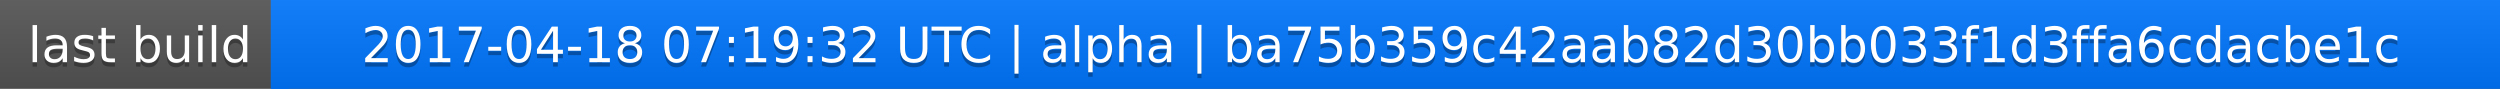
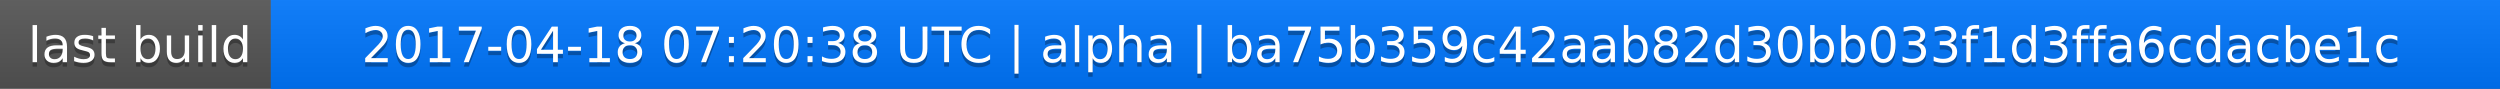
<svg xmlns="http://www.w3.org/2000/svg" width="563" height="20">
  <linearGradient id="a" x2="0" y2="100%">
    <stop offset="0" stop-color="#bbb" stop-opacity=".1" />
    <stop offset="1" stop-opacity=".1" />
  </linearGradient>
  <rect rx="0" width="563" height="20" fill="#555" />
  <rect rx="0" x="61" width="502" height="20" fill="#07f" />
  <path fill="#07f" d="M61 0h4v20h-4z" />
  <rect rx="0" width="563" height="20" fill="url(#a)" />
  <g fill="#fff" text-anchor="middle" font-family="DejaVu Sans,Verdana,Geneva,sans-serif" font-size="11">
    <text x="31.5" y="15" fill="#010101" fill-opacity=".3">last build</text>
    <text x="31.5" y="14">last build</text>
-     <text x="311" y="15" fill="#010101" fill-opacity=".3">2017-04-18 07:19:32 UTC | alpha | ba75b359c42aab82d30bb033f1d3ffa6cdacbe1c</text>
-     <text x="311" y="14">2017-04-18 07:19:32 UTC | alpha | ba75b359c42aab82d30bb033f1d3ffa6cdacbe1c</text>
+     <text x="311" y="15" fill="#010101" fill-opacity=".3">2017-04-18 07:20:38 UTC | alpha | ba75b359c42aab82d30bb033f1d3ffa6cdacbe1c</text>
+     <text x="311" y="14">2017-04-18 07:20:38 UTC | alpha | ba75b359c42aab82d30bb033f1d3ffa6cdacbe1c</text>
  </g>
</svg>
